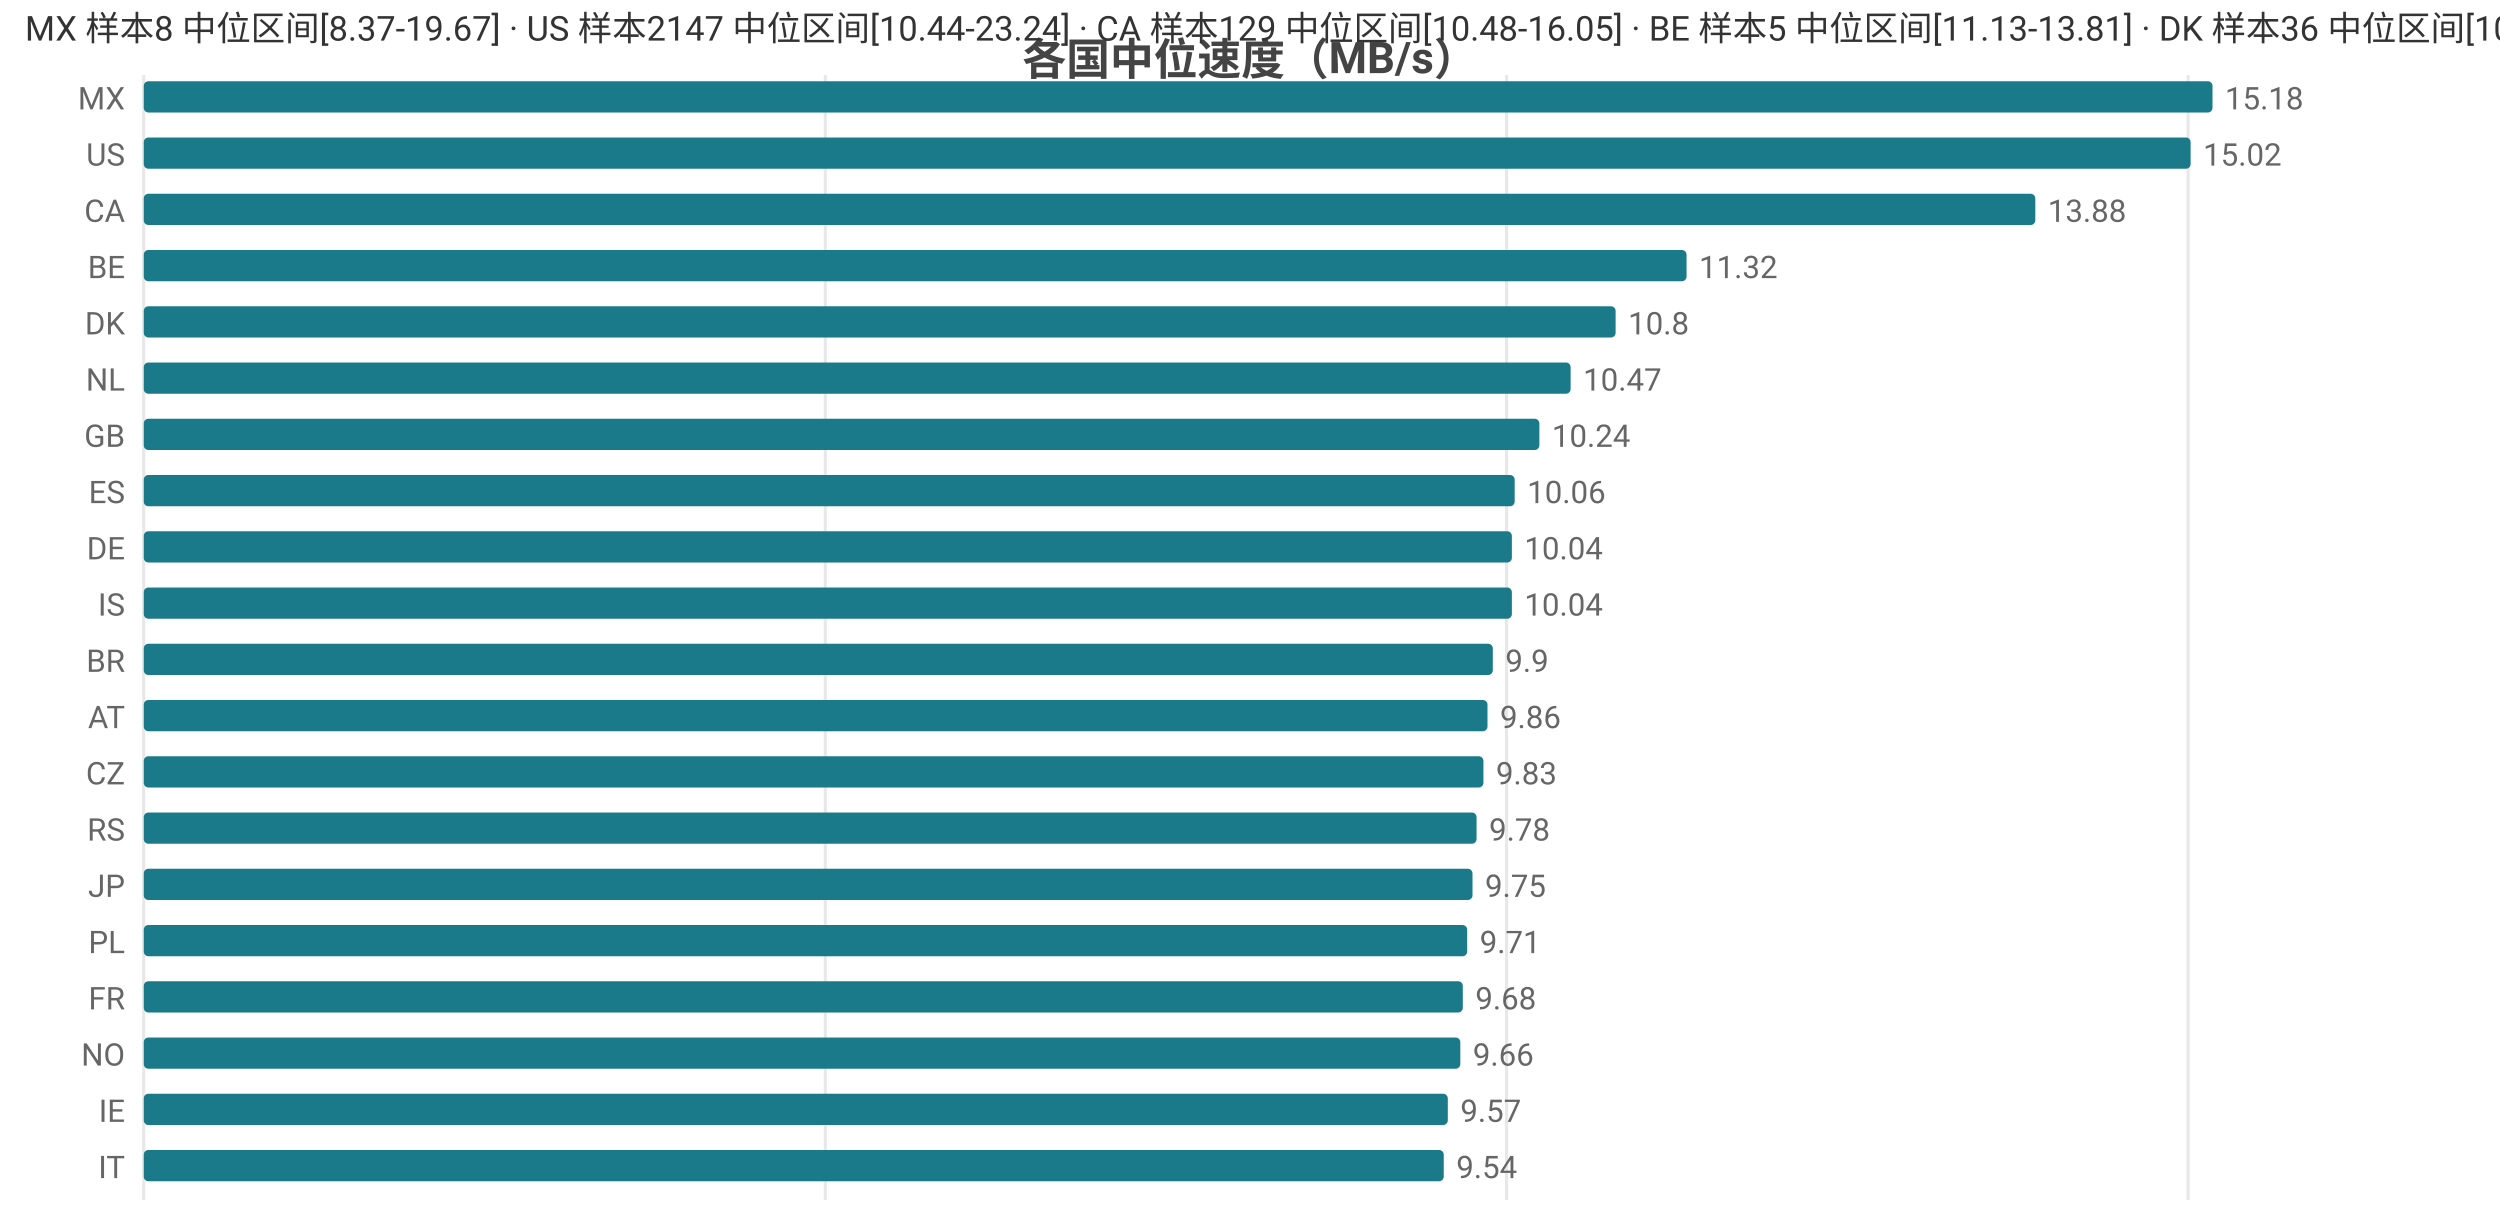
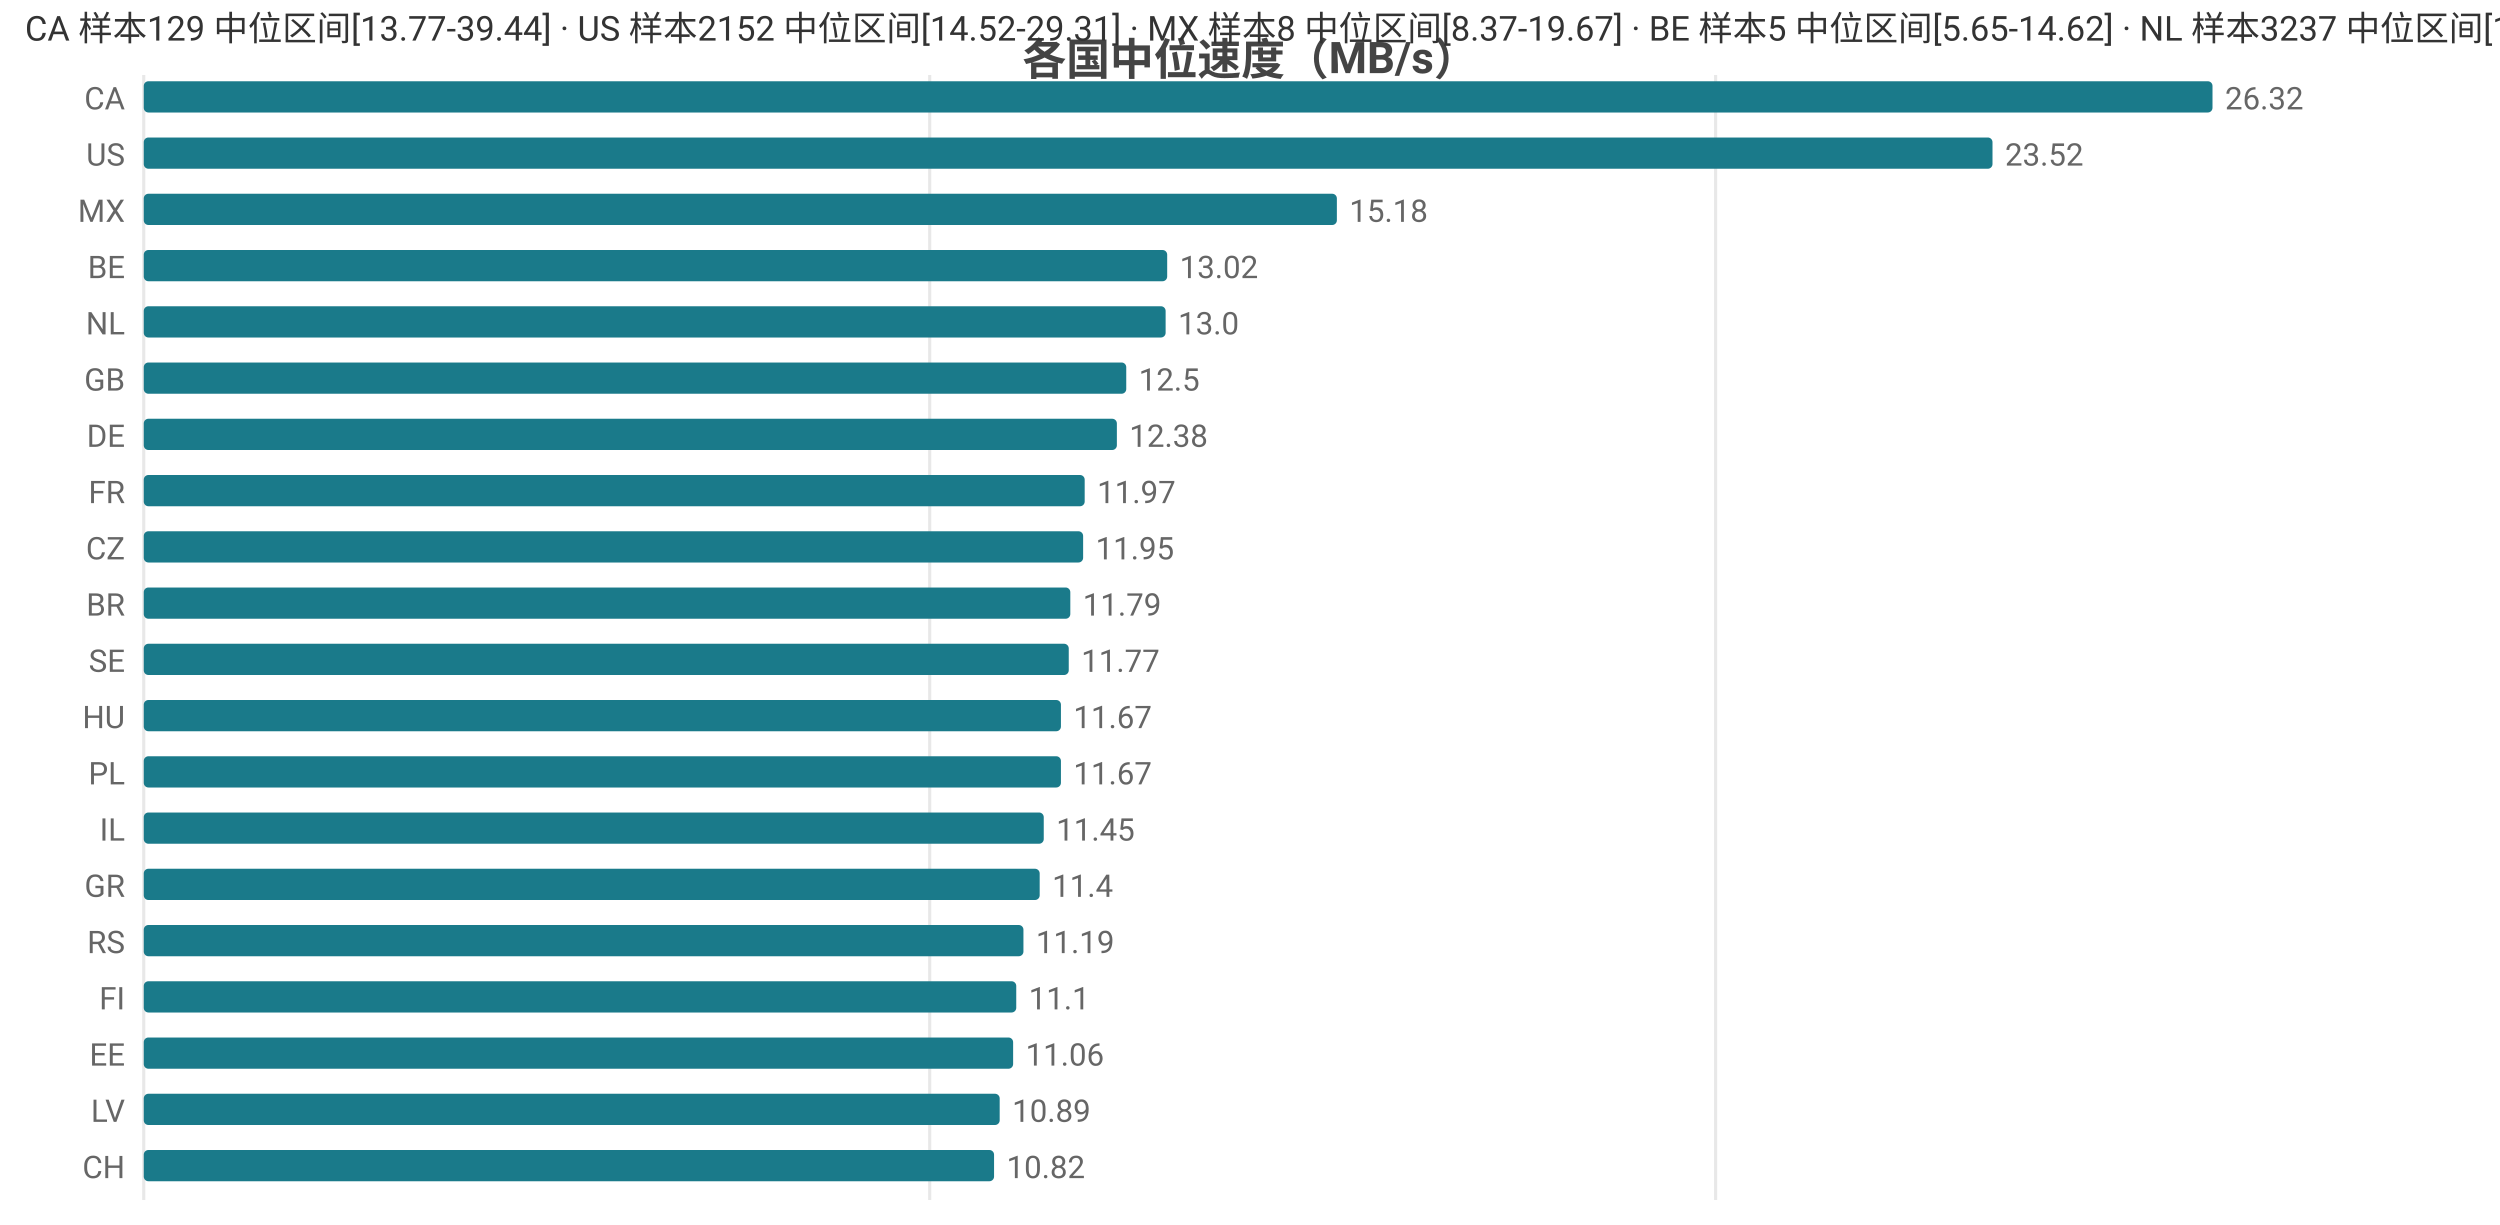
<svg xmlns="http://www.w3.org/2000/svg" width="800" height="392" viewBox="0 0 800 392">
  <rect width="800" height="392" fill="#ffffff" />
  <style>text{font-family:system-ui,-apple-system,'Segoe UI',Roboto,'PingFang SC','Microsoft YaHei','Noto Sans CJK SC',sans-serif}.g{stroke:#e8e8e8;stroke-width:1}.a{stroke:#999;stroke-width:1}.t{font-size:10px;fill:#666}.m{font-size:10px;text-anchor:middle;fill:#666}.e{font-size:10px;text-anchor:end;fill:#666}.l{font-size:11px;fill:#333}.tt{font-size:14px;font-weight:600;text-anchor:middle;fill:#444}.em{font-size:13px;text-anchor:middle;fill:#999}</style>
  <text class="tt" x="400.0" y="24">各国中位速度（MB/s）</text>
  <line class="g" x1="46" y1="24" x2="46" y2="384" />
-   <line class="g" x1="264.1" y1="24" x2="264.1" y2="384" />
-   <line class="g" x1="482.1" y1="24" x2="482.1" y2="384" />
-   <line class="g" x1="700.2" y1="24" x2="700.2" y2="384" />
-   <text class="e" x="40" y="35">MX</text>
+   <line class="g" x1="297.5" y1="24" x2="297.5" y2="384" />
+   <line class="g" x1="549.0" y1="24" x2="549.0" y2="384" />
+   <text class="e" x="40" y="35">CA</text>
  <rect x="46" y="26" width="662" height="10" fill="#1a7a8a" rx="1.5" />
-   <text class="t" x="712" y="35">15.18</text>
+   <text class="t" x="712" y="35">26.32</text>
  <text class="e" x="40" y="53">US</text>
-   <rect x="46" y="44" width="655.0" height="10" fill="#1a7a8a" rx="1.5" />
-   <text class="t" x="705.0" y="53">15.02</text>
-   <text class="e" x="40" y="71">CA</text>
-   <rect x="46" y="62" width="605.3" height="10" fill="#1a7a8a" rx="1.5" />
-   <text class="t" x="655.3" y="71">13.88</text>
+   <rect x="46" y="44" width="591.6" height="10" fill="#1a7a8a" rx="1.5" />
+   <text class="t" x="641.6" y="53">23.52</text>
+   <text class="e" x="40" y="71">MX</text>
+   <rect x="46" y="62" width="381.8" height="10" fill="#1a7a8a" rx="1.5" />
+   <text class="t" x="431.8" y="71">15.18</text>
  <text class="e" x="40" y="89">BE</text>
-   <rect x="46" y="80" width="493.7" height="10" fill="#1a7a8a" rx="1.5" />
-   <text class="t" x="543.7" y="89">11.32</text>
-   <text class="e" x="40" y="107">DK</text>
-   <rect x="46" y="98" width="471.0" height="10" fill="#1a7a8a" rx="1.5" />
-   <text class="t" x="521.0" y="107">10.8</text>
-   <text class="e" x="40" y="125">NL</text>
-   <rect x="46" y="116" width="456.6" height="10" fill="#1a7a8a" rx="1.5" />
-   <text class="t" x="506.6" y="125">10.47</text>
-   <text class="e" x="40" y="143">GB</text>
-   <rect x="46" y="134" width="446.6" height="10" fill="#1a7a8a" rx="1.5" />
-   <text class="t" x="496.6" y="143">10.24</text>
-   <text class="e" x="40" y="161">ES</text>
-   <rect x="46" y="152" width="438.7" height="10" fill="#1a7a8a" rx="1.5" />
-   <text class="t" x="488.7" y="161">10.06</text>
-   <text class="e" x="40" y="179">DE</text>
-   <rect x="46" y="170" width="437.8" height="10" fill="#1a7a8a" rx="1.5" />
-   <text class="t" x="487.8" y="179">10.04</text>
-   <text class="e" x="40" y="197">IS</text>
-   <rect x="46" y="188" width="437.8" height="10" fill="#1a7a8a" rx="1.5" />
-   <text class="t" x="487.8" y="197">10.04</text>
-   <text class="e" x="40" y="215">BR</text>
-   <rect x="46" y="206" width="431.7" height="10" fill="#1a7a8a" rx="1.5" />
-   <text class="t" x="481.7" y="215">9.9</text>
-   <text class="e" x="40" y="233">AT</text>
-   <rect x="46" y="224" width="430.0" height="10" fill="#1a7a8a" rx="1.5" />
-   <text class="t" x="480.0" y="233">9.86</text>
-   <text class="e" x="40" y="251">CZ</text>
-   <rect x="46" y="242" width="428.7" height="10" fill="#1a7a8a" rx="1.5" />
-   <text class="t" x="478.7" y="251">9.83</text>
-   <text class="e" x="40" y="269">RS</text>
-   <rect x="46" y="260" width="426.5" height="10" fill="#1a7a8a" rx="1.5" />
-   <text class="t" x="476.5" y="269">9.78</text>
-   <text class="e" x="40" y="287">JP</text>
-   <rect x="46" y="278" width="425.2" height="10" fill="#1a7a8a" rx="1.5" />
-   <text class="t" x="475.2" y="287">9.75</text>
-   <text class="e" x="40" y="305">PL</text>
-   <rect x="46" y="296" width="423.5" height="10" fill="#1a7a8a" rx="1.5" />
-   <text class="t" x="473.5" y="305">9.71</text>
-   <text class="e" x="40" y="323">FR</text>
-   <rect x="46" y="314" width="422.1" height="10" fill="#1a7a8a" rx="1.5" />
-   <text class="t" x="472.1" y="323">9.68</text>
-   <text class="e" x="40" y="341">NO</text>
-   <rect x="46" y="332" width="421.3" height="10" fill="#1a7a8a" rx="1.5" />
-   <text class="t" x="471.3" y="341">9.66</text>
-   <text class="e" x="40" y="359">IE</text>
-   <rect x="46" y="350" width="417.3" height="10" fill="#1a7a8a" rx="1.5" />
-   <text class="t" x="467.3" y="359">9.57</text>
-   <text class="e" x="40" y="377">IT</text>
-   <rect x="46" y="368" width="416.0" height="10" fill="#1a7a8a" rx="1.5" />
-   <text class="t" x="466.0" y="377">9.54</text>
-   <text class="l" x="8" y="13">MX 样本8 中位区间[8.37-19.67] · US 样本2147 中位区间[10.44-23.24] · CA 样本129 中位区间[10.48-16.05] · BE 样本5 中位区间[11.13-13.81] · DK 样本36 中位区间[10.0-12.16]</text>
+   <rect x="46" y="80" width="327.5" height="10" fill="#1a7a8a" rx="1.5" />
+   <text class="t" x="377.5" y="89">13.02</text>
+   <text class="e" x="40" y="107">NL</text>
+   <rect x="46" y="98" width="327.0" height="10" fill="#1a7a8a" rx="1.5" />
+   <text class="t" x="377.0" y="107">13.0</text>
+   <text class="e" x="40" y="125">GB</text>
+   <rect x="46" y="116" width="314.4" height="10" fill="#1a7a8a" rx="1.5" />
+   <text class="t" x="364.4" y="125">12.5</text>
+   <text class="e" x="40" y="143">DE</text>
+   <rect x="46" y="134" width="311.4" height="10" fill="#1a7a8a" rx="1.5" />
+   <text class="t" x="361.4" y="143">12.38</text>
+   <text class="e" x="40" y="161">FR</text>
+   <rect x="46" y="152" width="301.1" height="10" fill="#1a7a8a" rx="1.5" />
+   <text class="t" x="351.1" y="161">11.97</text>
+   <text class="e" x="40" y="179">CZ</text>
+   <rect x="46" y="170" width="300.6" height="10" fill="#1a7a8a" rx="1.5" />
+   <text class="t" x="350.6" y="179">11.95</text>
+   <text class="e" x="40" y="197">BR</text>
+   <rect x="46" y="188" width="296.5" height="10" fill="#1a7a8a" rx="1.5" />
+   <text class="t" x="346.5" y="197">11.79</text>
+   <text class="e" x="40" y="215">SE</text>
+   <rect x="46" y="206" width="296.0" height="10" fill="#1a7a8a" rx="1.5" />
+   <text class="t" x="346.0" y="215">11.77</text>
+   <text class="e" x="40" y="233">HU</text>
+   <rect x="46" y="224" width="293.5" height="10" fill="#1a7a8a" rx="1.5" />
+   <text class="t" x="343.5" y="233">11.67</text>
+   <text class="e" x="40" y="251">PL</text>
+   <rect x="46" y="242" width="293.5" height="10" fill="#1a7a8a" rx="1.5" />
+   <text class="t" x="343.5" y="251">11.67</text>
+   <text class="e" x="40" y="269">IL</text>
+   <rect x="46" y="260" width="288.0" height="10" fill="#1a7a8a" rx="1.5" />
+   <text class="t" x="338.0" y="269">11.45</text>
+   <text class="e" x="40" y="287">GR</text>
+   <rect x="46" y="278" width="286.7" height="10" fill="#1a7a8a" rx="1.5" />
+   <text class="t" x="336.7" y="287">11.4</text>
+   <text class="e" x="40" y="305">RS</text>
+   <rect x="46" y="296" width="281.5" height="10" fill="#1a7a8a" rx="1.5" />
+   <text class="t" x="331.5" y="305">11.19</text>
+   <text class="e" x="40" y="323">FI</text>
+   <rect x="46" y="314" width="279.2" height="10" fill="#1a7a8a" rx="1.5" />
+   <text class="t" x="329.2" y="323">11.1</text>
+   <text class="e" x="40" y="341">EE</text>
+   <rect x="46" y="332" width="278.2" height="10" fill="#1a7a8a" rx="1.5" />
+   <text class="t" x="328.2" y="341">11.06</text>
+   <text class="e" x="40" y="359">LV</text>
+   <rect x="46" y="350" width="273.9" height="10" fill="#1a7a8a" rx="1.5" />
+   <text class="t" x="323.9" y="359">10.89</text>
+   <text class="e" x="40" y="377">CH</text>
+   <rect x="46" y="368" width="272.1" height="10" fill="#1a7a8a" rx="1.5" />
+   <text class="t" x="322.1" y="377">10.82</text>
+   <text class="l" x="8" y="13">CA 样本129 中位区间[13.77-39.44] · US 样本2152 中位区间[14.52-29.31] · MX 样本8 中位区间[8.37-19.67] · BE 样本5 中位区间[5.65-14.62] · NL 样本3237 中位区间[11.64-13.6]</text>
</svg>
